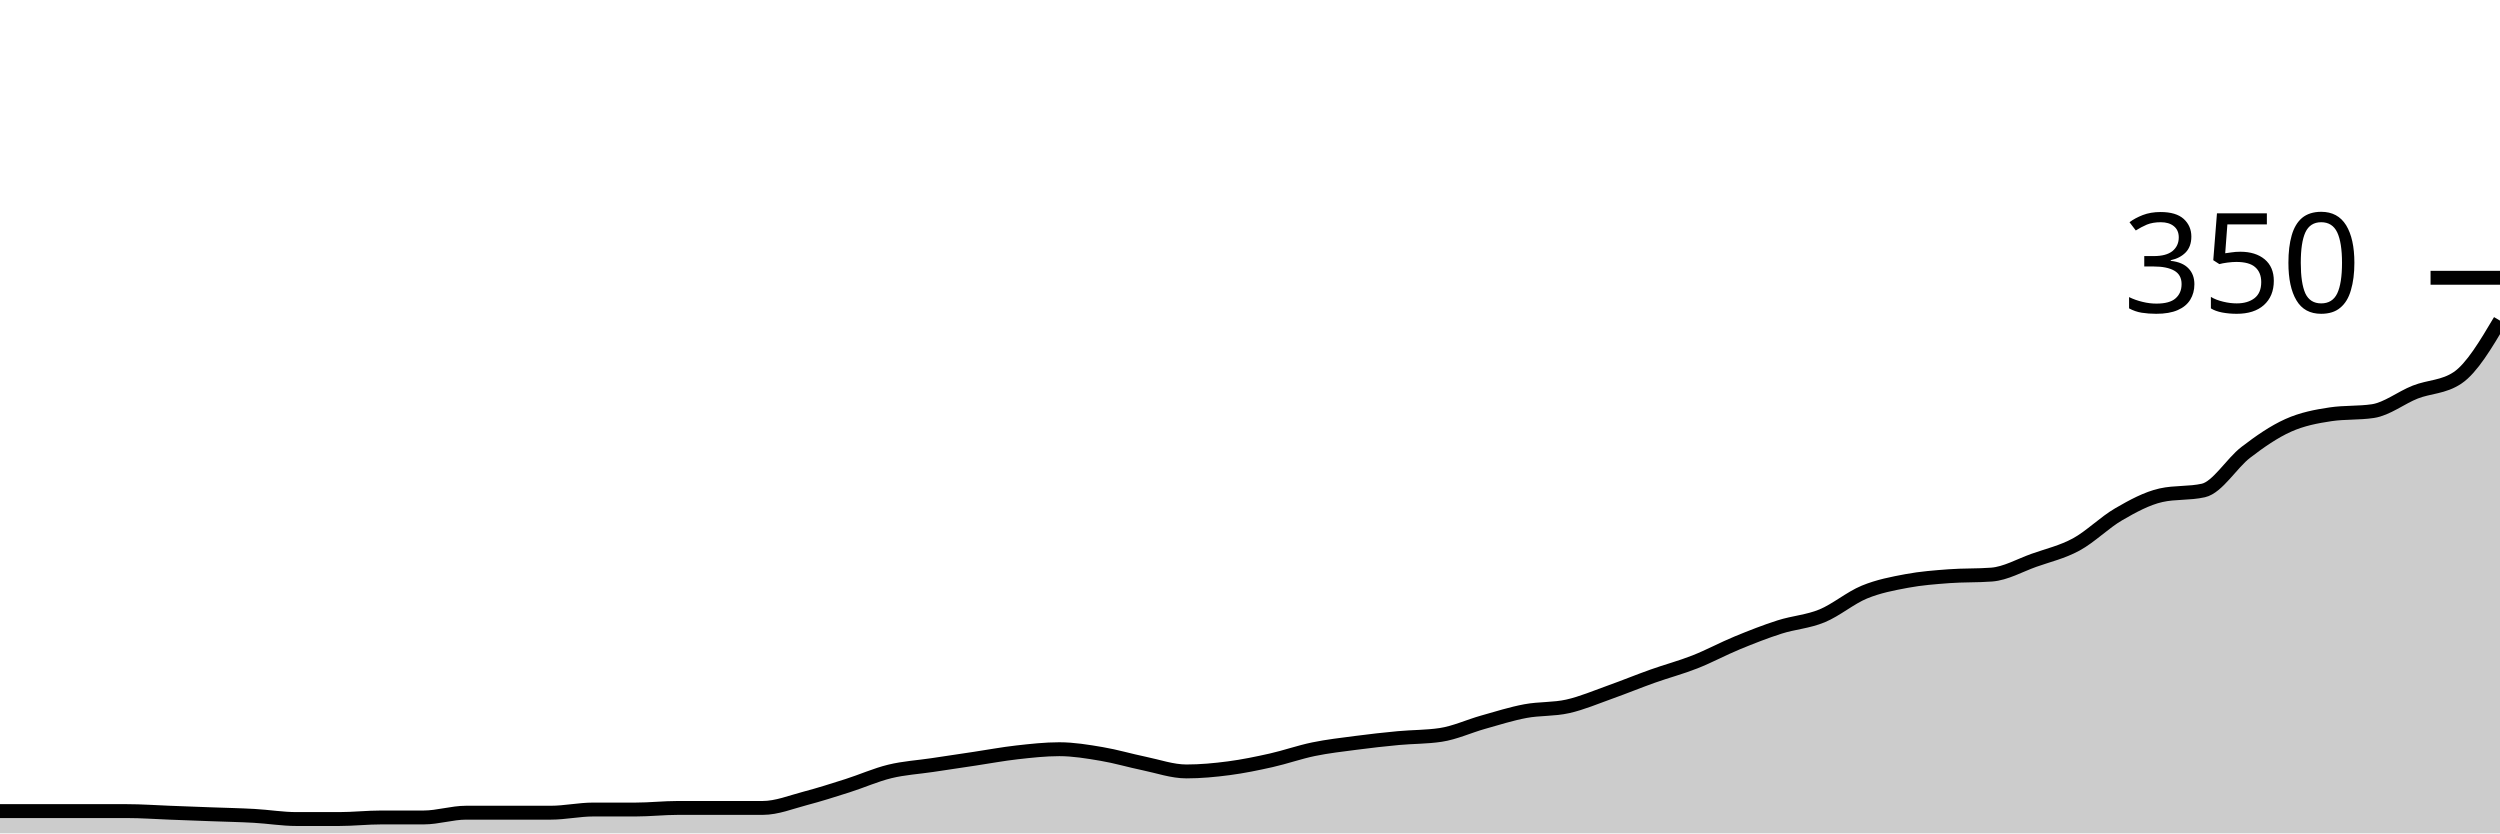
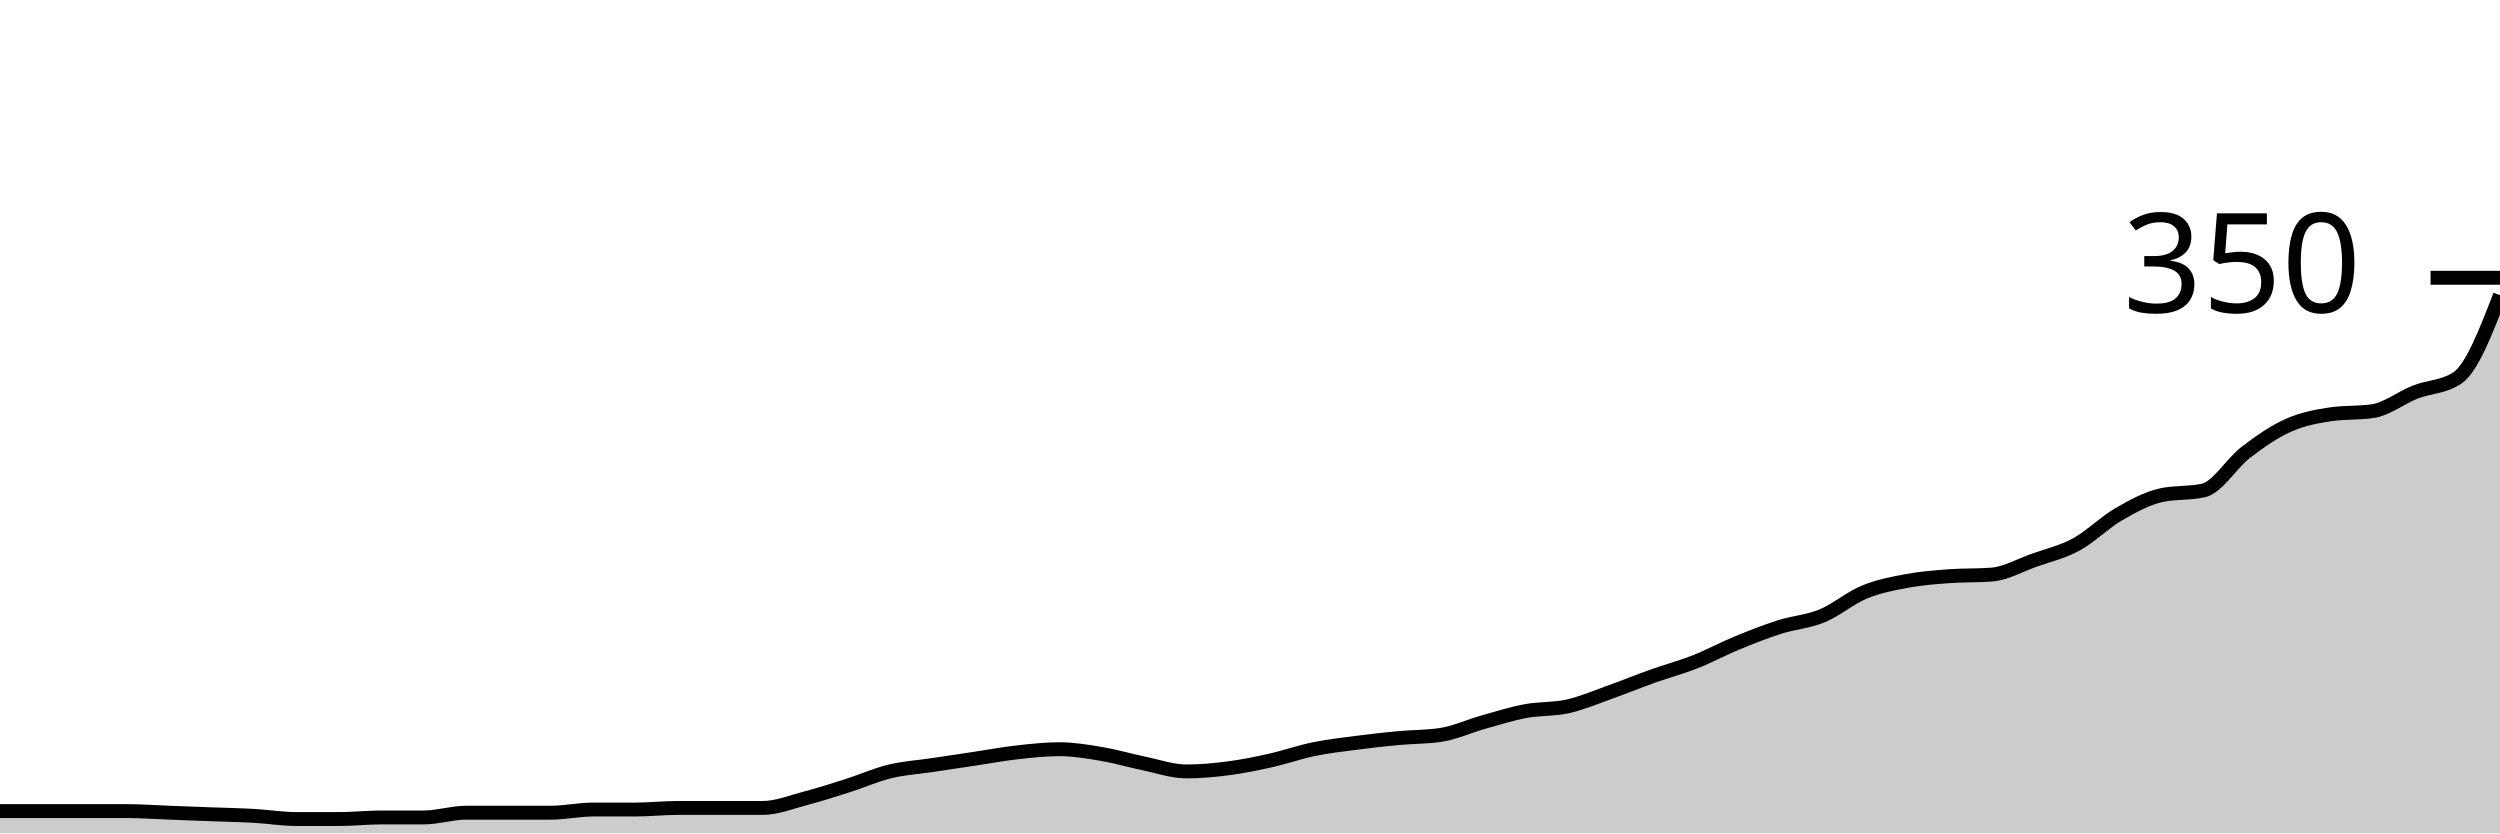
<svg xmlns="http://www.w3.org/2000/svg" viewBox="0 0 180 60">
  <g transform="translate(0,20)">
-     <path class="area" fill="rgba(0, 0, 0, 0.2)" d="M0,38.4C1.017,38.4,2.034,38.4,3.051,38.4C4.068,38.4,5.085,38.4,6.102,38.4C7.119,38.4,8.136,38.4,9.153,38.4C10.169,38.4,11.186,38.476,12.203,38.514C13.22,38.552,14.237,38.59,15.254,38.629C16.271,38.667,17.288,38.686,18.305,38.743C19.322,38.8,20.339,38.971,21.356,38.971C22.373,38.971,23.39,38.971,24.407,38.971C25.424,38.971,26.441,38.857,27.458,38.857C28.475,38.857,29.492,38.857,30.508,38.857C31.525,38.857,32.542,38.514,33.559,38.514C34.576,38.514,35.593,38.514,36.61,38.514C37.627,38.514,38.644,38.514,39.661,38.514C40.678,38.514,41.695,38.286,42.712,38.286C43.729,38.286,44.746,38.286,45.763,38.286C46.78,38.286,47.797,38.171,48.814,38.171C49.831,38.171,50.847,38.171,51.864,38.171C52.881,38.171,53.898,38.171,54.915,38.171C55.932,38.171,56.949,37.752,57.966,37.486C58.983,37.219,60,36.895,61.017,36.571C62.034,36.248,63.051,35.79,64.068,35.543C65.085,35.295,66.102,35.238,67.119,35.086C68.136,34.933,69.153,34.781,70.169,34.629C71.186,34.476,72.203,34.286,73.22,34.171C74.237,34.057,75.254,33.943,76.271,33.943C77.288,33.943,78.305,34.114,79.322,34.286C80.339,34.457,81.356,34.762,82.373,34.971C83.39,35.181,84.407,35.543,85.424,35.543C86.441,35.543,87.458,35.448,88.475,35.314C89.492,35.181,90.508,34.971,91.525,34.743C92.542,34.514,93.559,34.152,94.576,33.943C95.593,33.733,96.61,33.619,97.627,33.486C98.644,33.352,99.661,33.238,100.678,33.143C101.695,33.048,102.712,33.067,103.729,32.914C104.746,32.762,105.763,32.286,106.78,32C107.797,31.714,108.814,31.39,109.831,31.2C110.847,31.01,111.864,31.086,112.881,30.857C113.898,30.629,114.915,30.19,115.932,29.829C116.949,29.467,117.966,29.048,118.983,28.686C120,28.324,121.017,28.057,122.034,27.657C123.051,27.257,124.068,26.705,125.085,26.286C126.102,25.867,127.119,25.467,128.136,25.143C129.153,24.819,130.169,24.762,131.186,24.343C132.203,23.924,133.22,23.048,134.237,22.629C135.254,22.21,136.271,22.019,137.288,21.829C138.305,21.638,139.322,21.562,140.339,21.486C141.356,21.41,142.373,21.448,143.39,21.371C144.407,21.295,145.424,20.705,146.441,20.343C147.458,19.981,148.475,19.752,149.492,19.2C150.508,18.648,151.525,17.619,152.542,17.029C153.559,16.438,154.576,15.886,155.593,15.657C156.61,15.429,157.627,15.543,158.644,15.314C159.661,15.086,160.678,13.352,161.695,12.571C162.712,11.79,163.729,11.086,164.746,10.629C165.763,10.171,166.78,9.981,167.797,9.829C168.814,9.676,169.831,9.752,170.847,9.6C171.864,9.448,172.881,8.629,173.898,8.229C174.915,7.829,175.932,7.886,176.949,7.2C177.966,6.514,178.983,4.8,180,3.086L180,40C178.983,40,177.966,40,176.949,40C175.932,40,174.915,40,173.898,40C172.881,40,171.864,40,170.847,40C169.831,40,168.814,40,167.797,40C166.78,40,165.763,40,164.746,40C163.729,40,162.712,40,161.695,40C160.678,40,159.661,40,158.644,40C157.627,40,156.61,40,155.593,40C154.576,40,153.559,40,152.542,40C151.525,40,150.508,40,149.492,40C148.475,40,147.458,40,146.441,40C145.424,40,144.407,40,143.39,40C142.373,40,141.356,40,140.339,40C139.322,40,138.305,40,137.288,40C136.271,40,135.254,40,134.237,40C133.22,40,132.203,40,131.186,40C130.169,40,129.153,40,128.136,40C127.119,40,126.102,40,125.085,40C124.068,40,123.051,40,122.034,40C121.017,40,120,40,118.983,40C117.966,40,116.949,40,115.932,40C114.915,40,113.898,40,112.881,40C111.864,40,110.847,40,109.831,40C108.814,40,107.797,40,106.78,40C105.763,40,104.746,40,103.729,40C102.712,40,101.695,40,100.678,40C99.661,40,98.644,40,97.627,40C96.61,40,95.593,40,94.576,40C93.559,40,92.542,40,91.525,40C90.508,40,89.492,40,88.475,40C87.458,40,86.441,40,85.424,40C84.407,40,83.39,40,82.373,40C81.356,40,80.339,40,79.322,40C78.305,40,77.288,40,76.271,40C75.254,40,74.237,40,73.22,40C72.203,40,71.186,40,70.169,40C69.153,40,68.136,40,67.119,40C66.102,40,65.085,40,64.068,40C63.051,40,62.034,40,61.017,40C60,40,58.983,40,57.966,40C56.949,40,55.932,40,54.915,40C53.898,40,52.881,40,51.864,40C50.847,40,49.831,40,48.814,40C47.797,40,46.78,40,45.763,40C44.746,40,43.729,40,42.712,40C41.695,40,40.678,40,39.661,40C38.644,40,37.627,40,36.61,40C35.593,40,34.576,40,33.559,40C32.542,40,31.525,40,30.508,40C29.492,40,28.475,40,27.458,40C26.441,40,25.424,40,24.407,40C23.39,40,22.373,40,21.356,40C20.339,40,19.322,40,18.305,40C17.288,40,16.271,40,15.254,40C14.237,40,13.22,40,12.203,40C11.186,40,10.169,40,9.153,40C8.136,40,7.119,40,6.102,40C5.085,40,4.068,40,3.051,40C2.034,40,1.017,40,0,40Z" />
-     <path class="line" stroke="black" fill="none" d="M0,38.4C1.017,38.4,2.034,38.4,3.051,38.4C4.068,38.4,5.085,38.4,6.102,38.4C7.119,38.4,8.136,38.4,9.153,38.4C10.169,38.4,11.186,38.476,12.203,38.514C13.22,38.552,14.237,38.59,15.254,38.629C16.271,38.667,17.288,38.686,18.305,38.743C19.322,38.8,20.339,38.971,21.356,38.971C22.373,38.971,23.39,38.971,24.407,38.971C25.424,38.971,26.441,38.857,27.458,38.857C28.475,38.857,29.492,38.857,30.508,38.857C31.525,38.857,32.542,38.514,33.559,38.514C34.576,38.514,35.593,38.514,36.61,38.514C37.627,38.514,38.644,38.514,39.661,38.514C40.678,38.514,41.695,38.286,42.712,38.286C43.729,38.286,44.746,38.286,45.763,38.286C46.78,38.286,47.797,38.171,48.814,38.171C49.831,38.171,50.847,38.171,51.864,38.171C52.881,38.171,53.898,38.171,54.915,38.171C55.932,38.171,56.949,37.752,57.966,37.486C58.983,37.219,60,36.895,61.017,36.571C62.034,36.248,63.051,35.79,64.068,35.543C65.085,35.295,66.102,35.238,67.119,35.086C68.136,34.933,69.153,34.781,70.169,34.629C71.186,34.476,72.203,34.286,73.22,34.171C74.237,34.057,75.254,33.943,76.271,33.943C77.288,33.943,78.305,34.114,79.322,34.286C80.339,34.457,81.356,34.762,82.373,34.971C83.39,35.181,84.407,35.543,85.424,35.543C86.441,35.543,87.458,35.448,88.475,35.314C89.492,35.181,90.508,34.971,91.525,34.743C92.542,34.514,93.559,34.152,94.576,33.943C95.593,33.733,96.61,33.619,97.627,33.486C98.644,33.352,99.661,33.238,100.678,33.143C101.695,33.048,102.712,33.067,103.729,32.914C104.746,32.762,105.763,32.286,106.78,32C107.797,31.714,108.814,31.39,109.831,31.2C110.847,31.01,111.864,31.086,112.881,30.857C113.898,30.629,114.915,30.19,115.932,29.829C116.949,29.467,117.966,29.048,118.983,28.686C120,28.324,121.017,28.057,122.034,27.657C123.051,27.257,124.068,26.705,125.085,26.286C126.102,25.867,127.119,25.467,128.136,25.143C129.153,24.819,130.169,24.762,131.186,24.343C132.203,23.924,133.22,23.048,134.237,22.629C135.254,22.21,136.271,22.019,137.288,21.829C138.305,21.638,139.322,21.562,140.339,21.486C141.356,21.41,142.373,21.448,143.39,21.371C144.407,21.295,145.424,20.705,146.441,20.343C147.458,19.981,148.475,19.752,149.492,19.2C150.508,18.648,151.525,17.619,152.542,17.029C153.559,16.438,154.576,15.886,155.593,15.657C156.61,15.429,157.627,15.543,158.644,15.314C159.661,15.086,160.678,13.352,161.695,12.571C162.712,11.79,163.729,11.086,164.746,10.629C165.763,10.171,166.78,9.981,167.797,9.829C168.814,9.676,169.831,9.752,170.847,9.6C171.864,9.448,172.881,8.629,173.898,8.229C174.915,7.829,175.932,7.886,176.949,7.2C177.966,6.514,178.983,4.8,180,3.086" />
+     <path class="area" fill="rgba(0, 0, 0, 0.2)" d="M0,38.4C1.017,38.4,2.034,38.4,3.051,38.4C4.068,38.4,5.085,38.4,6.102,38.4C7.119,38.4,8.136,38.4,9.153,38.4C10.169,38.4,11.186,38.476,12.203,38.514C13.22,38.552,14.237,38.59,15.254,38.629C16.271,38.667,17.288,38.686,18.305,38.743C19.322,38.8,20.339,38.971,21.356,38.971C22.373,38.971,23.39,38.971,24.407,38.971C25.424,38.971,26.441,38.857,27.458,38.857C28.475,38.857,29.492,38.857,30.508,38.857C31.525,38.857,32.542,38.514,33.559,38.514C34.576,38.514,35.593,38.514,36.61,38.514C37.627,38.514,38.644,38.514,39.661,38.514C40.678,38.514,41.695,38.286,42.712,38.286C43.729,38.286,44.746,38.286,45.763,38.286C46.78,38.286,47.797,38.171,48.814,38.171C49.831,38.171,50.847,38.171,51.864,38.171C52.881,38.171,53.898,38.171,54.915,38.171C55.932,38.171,56.949,37.752,57.966,37.486C58.983,37.219,60,36.895,61.017,36.571C62.034,36.248,63.051,35.79,64.068,35.543C65.085,35.295,66.102,35.238,67.119,35.086C68.136,34.933,69.153,34.781,70.169,34.629C71.186,34.476,72.203,34.286,73.22,34.171C74.237,34.057,75.254,33.943,76.271,33.943C77.288,33.943,78.305,34.114,79.322,34.286C80.339,34.457,81.356,34.762,82.373,34.971C83.39,35.181,84.407,35.543,85.424,35.543C86.441,35.543,87.458,35.448,88.475,35.314C89.492,35.181,90.508,34.971,91.525,34.743C92.542,34.514,93.559,34.152,94.576,33.943C95.593,33.733,96.61,33.619,97.627,33.486C98.644,33.352,99.661,33.238,100.678,33.143C101.695,33.048,102.712,33.067,103.729,32.914C104.746,32.762,105.763,32.286,106.78,32C107.797,31.714,108.814,31.39,109.831,31.2C110.847,31.01,111.864,31.086,112.881,30.857C113.898,30.629,114.915,30.19,115.932,29.829C116.949,29.467,117.966,29.048,118.983,28.686C120,28.324,121.017,28.057,122.034,27.657C123.051,27.257,124.068,26.705,125.085,26.286C126.102,25.867,127.119,25.467,128.136,25.143C129.153,24.819,130.169,24.762,131.186,24.343C132.203,23.924,133.22,23.048,134.237,22.629C135.254,22.21,136.271,22.019,137.288,21.829C138.305,21.638,139.322,21.562,140.339,21.486C141.356,21.41,142.373,21.448,143.39,21.371C144.407,21.295,145.424,20.705,146.441,20.343C147.458,19.981,148.475,19.752,149.492,19.2C150.508,18.648,151.525,17.619,152.542,17.029C153.559,16.438,154.576,15.886,155.593,15.657C156.61,15.429,157.627,15.543,158.644,15.314C159.661,15.086,160.678,13.352,161.695,12.571C162.712,11.79,163.729,11.086,164.746,10.629C165.763,10.171,166.78,9.981,167.797,9.829C168.814,9.676,169.831,9.752,170.847,9.6C171.864,9.448,172.881,8.629,173.898,8.229C174.915,7.829,175.932,7.886,176.949,7.2C177.966,6.514,178.983,3.886,180,1.257L180,40C178.983,40,177.966,40,176.949,40C175.932,40,174.915,40,173.898,40C172.881,40,171.864,40,170.847,40C169.831,40,168.814,40,167.797,40C166.78,40,165.763,40,164.746,40C163.729,40,162.712,40,161.695,40C160.678,40,159.661,40,158.644,40C157.627,40,156.61,40,155.593,40C154.576,40,153.559,40,152.542,40C151.525,40,150.508,40,149.492,40C148.475,40,147.458,40,146.441,40C145.424,40,144.407,40,143.39,40C142.373,40,141.356,40,140.339,40C139.322,40,138.305,40,137.288,40C136.271,40,135.254,40,134.237,40C133.22,40,132.203,40,131.186,40C130.169,40,129.153,40,128.136,40C127.119,40,126.102,40,125.085,40C124.068,40,123.051,40,122.034,40C121.017,40,120,40,118.983,40C117.966,40,116.949,40,115.932,40C114.915,40,113.898,40,112.881,40C111.864,40,110.847,40,109.831,40C108.814,40,107.797,40,106.78,40C105.763,40,104.746,40,103.729,40C102.712,40,101.695,40,100.678,40C99.661,40,98.644,40,97.627,40C96.61,40,95.593,40,94.576,40C93.559,40,92.542,40,91.525,40C90.508,40,89.492,40,88.475,40C87.458,40,86.441,40,85.424,40C84.407,40,83.39,40,82.373,40C81.356,40,80.339,40,79.322,40C78.305,40,77.288,40,76.271,40C75.254,40,74.237,40,73.22,40C72.203,40,71.186,40,70.169,40C69.153,40,68.136,40,67.119,40C66.102,40,65.085,40,64.068,40C63.051,40,62.034,40,61.017,40C60,40,58.983,40,57.966,40C56.949,40,55.932,40,54.915,40C53.898,40,52.881,40,51.864,40C50.847,40,49.831,40,48.814,40C47.797,40,46.78,40,45.763,40C44.746,40,43.729,40,42.712,40C41.695,40,40.678,40,39.661,40C38.644,40,37.627,40,36.61,40C35.593,40,34.576,40,33.559,40C32.542,40,31.525,40,30.508,40C29.492,40,28.475,40,27.458,40C26.441,40,25.424,40,24.407,40C23.39,40,22.373,40,21.356,40C20.339,40,19.322,40,18.305,40C17.288,40,16.271,40,15.254,40C14.237,40,13.22,40,12.203,40C11.186,40,10.169,40,9.153,40C8.136,40,7.119,40,6.102,40C5.085,40,4.068,40,3.051,40C2.034,40,1.017,40,0,40Z" />
+     <path class="line" stroke="black" fill="none" d="M0,38.4C1.017,38.4,2.034,38.4,3.051,38.4C4.068,38.4,5.085,38.4,6.102,38.4C7.119,38.4,8.136,38.4,9.153,38.4C10.169,38.4,11.186,38.476,12.203,38.514C13.22,38.552,14.237,38.59,15.254,38.629C16.271,38.667,17.288,38.686,18.305,38.743C19.322,38.8,20.339,38.971,21.356,38.971C22.373,38.971,23.39,38.971,24.407,38.971C25.424,38.971,26.441,38.857,27.458,38.857C28.475,38.857,29.492,38.857,30.508,38.857C31.525,38.857,32.542,38.514,33.559,38.514C34.576,38.514,35.593,38.514,36.61,38.514C37.627,38.514,38.644,38.514,39.661,38.514C40.678,38.514,41.695,38.286,42.712,38.286C43.729,38.286,44.746,38.286,45.763,38.286C46.78,38.286,47.797,38.171,48.814,38.171C49.831,38.171,50.847,38.171,51.864,38.171C52.881,38.171,53.898,38.171,54.915,38.171C55.932,38.171,56.949,37.752,57.966,37.486C58.983,37.219,60,36.895,61.017,36.571C62.034,36.248,63.051,35.79,64.068,35.543C65.085,35.295,66.102,35.238,67.119,35.086C68.136,34.933,69.153,34.781,70.169,34.629C71.186,34.476,72.203,34.286,73.22,34.171C74.237,34.057,75.254,33.943,76.271,33.943C77.288,33.943,78.305,34.114,79.322,34.286C80.339,34.457,81.356,34.762,82.373,34.971C83.39,35.181,84.407,35.543,85.424,35.543C86.441,35.543,87.458,35.448,88.475,35.314C89.492,35.181,90.508,34.971,91.525,34.743C92.542,34.514,93.559,34.152,94.576,33.943C95.593,33.733,96.61,33.619,97.627,33.486C98.644,33.352,99.661,33.238,100.678,33.143C101.695,33.048,102.712,33.067,103.729,32.914C104.746,32.762,105.763,32.286,106.78,32C107.797,31.714,108.814,31.39,109.831,31.2C110.847,31.01,111.864,31.086,112.881,30.857C113.898,30.629,114.915,30.19,115.932,29.829C116.949,29.467,117.966,29.048,118.983,28.686C120,28.324,121.017,28.057,122.034,27.657C123.051,27.257,124.068,26.705,125.085,26.286C126.102,25.867,127.119,25.467,128.136,25.143C129.153,24.819,130.169,24.762,131.186,24.343C132.203,23.924,133.22,23.048,134.237,22.629C135.254,22.21,136.271,22.019,137.288,21.829C138.305,21.638,139.322,21.562,140.339,21.486C141.356,21.41,142.373,21.448,143.39,21.371C144.407,21.295,145.424,20.705,146.441,20.343C147.458,19.981,148.475,19.752,149.492,19.2C150.508,18.648,151.525,17.619,152.542,17.029C153.559,16.438,154.576,15.886,155.593,15.657C156.61,15.429,157.627,15.543,158.644,15.314C159.661,15.086,160.678,13.352,161.695,12.571C162.712,11.79,163.729,11.086,164.746,10.629C165.763,10.171,166.78,9.981,167.797,9.829C168.814,9.676,169.831,9.752,170.847,9.6C171.864,9.448,172.881,8.629,173.898,8.229C174.915,7.829,175.932,7.886,176.949,7.2C177.966,6.514,178.983,3.886,180,1.257" />
    <path class="axis-ceiling" stroke-width="1" stroke="black" fill="none" d="M175,0L180,0" />
    <text class="axis-ceiling-label" font-family="sans-serif" text-anchor="end" font-size="10px" x="170" y="2.5">350</text>
  </g>
</svg>
